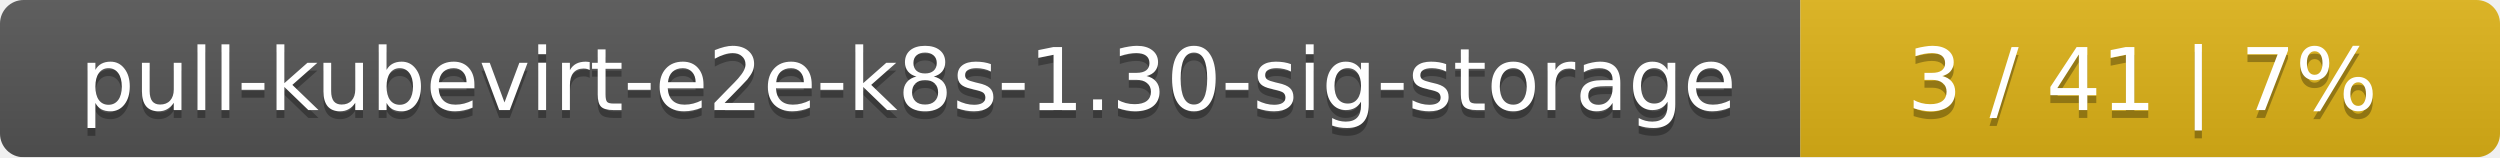
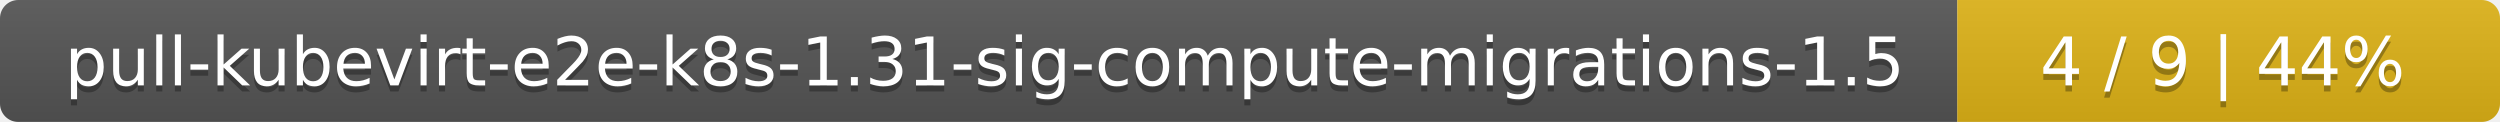
- <svg xmlns="http://www.w3.org/2000/svg" width="318" height="20">
+ <svg xmlns="http://www.w3.org/2000/svg" width="410" height="20">
  <linearGradient id="smooth" x2="0" y2="100%">
    <stop offset="0" stop-color="#bbb" stop-opacity=".1" />
    <stop offset="1" stop-opacity=".1" />
  </linearGradient>
  <mask id="round">
-     <rect width="318" height="20" rx="3" fill="#fff" />
+     <rect width="410" height="20" rx="3" fill="#fff" />
  </mask>
  <g mask="url(#round)">
-     <rect width="229" height="20" fill="#555" />
-     <rect x="229" width="89" height="20" fill="#dfb317" />
-     <rect width="318" height="20" fill="url(#smooth)" />
+     <rect width="321" height="20" fill="#555" />
+     <rect x="321" width="89" height="20" fill="#dfb317" />
+     <rect width="410" height="20" fill="url(#smooth)" />
  </g>
  <g fill="#fff" text-anchor="middle" font-family="DejaVu Sans,Verdana,Geneva,sans-serif" font-size="11">
-     <text x="115.5" y="15" fill="#010101" fill-opacity=".3">pull-kubevirt-e2e-k8s-1.30-sig-storage</text>
-     <text x="115.5" y="14">pull-kubevirt-e2e-k8s-1.30-sig-storage</text>
-     <text x="272.5" y="15" fill="#010101" fill-opacity=".3">3 / 41    |    7%</text>
-     <text x="272.5" y="14">3 / 41    |    7%</text>
+     <text x="161.5" y="15" fill="#010101" fill-opacity=".3">pull-kubevirt-e2e-k8s-1.31-sig-compute-migrations-1.5</text>
+     <text x="161.5" y="14">pull-kubevirt-e2e-k8s-1.31-sig-compute-migrations-1.5</text>
+     <text x="364.5" y="15" fill="#010101" fill-opacity=".3">4 / 9    |    44%</text>
+     <text x="364.5" y="14">4 / 9    |    44%</text>
  </g>
</svg>
